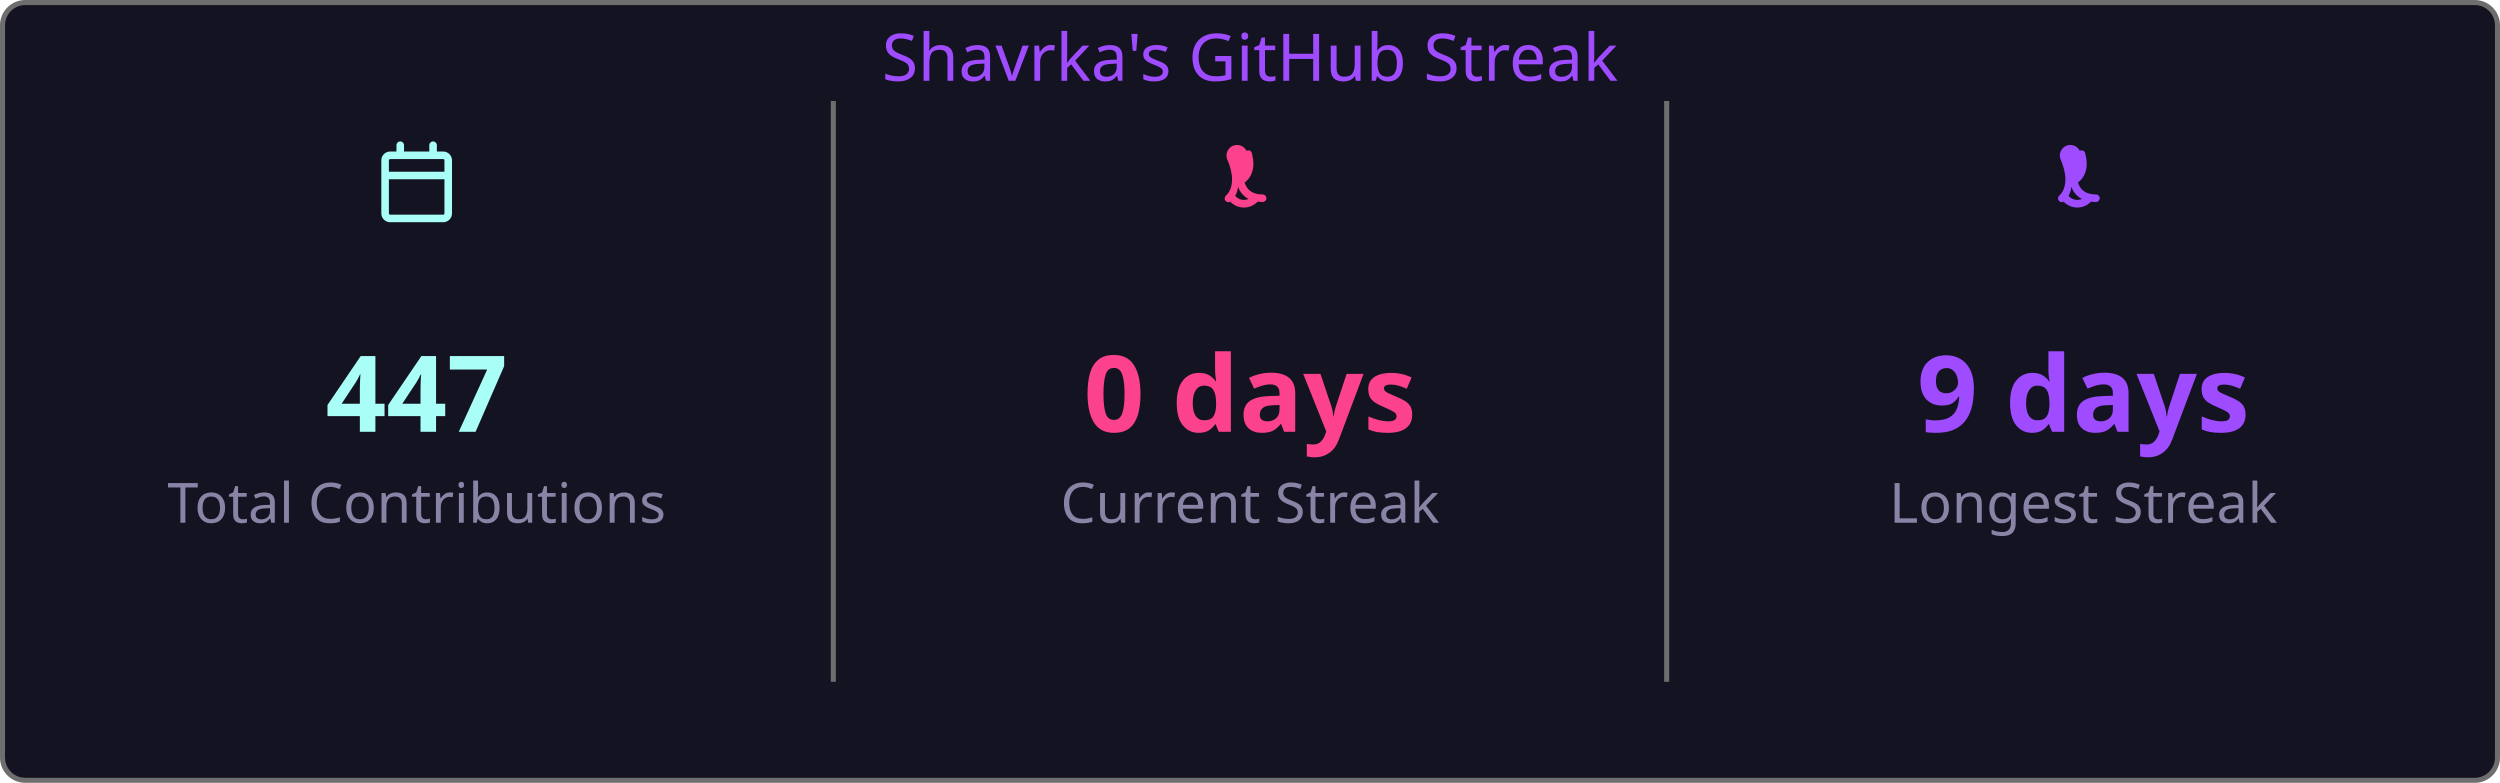
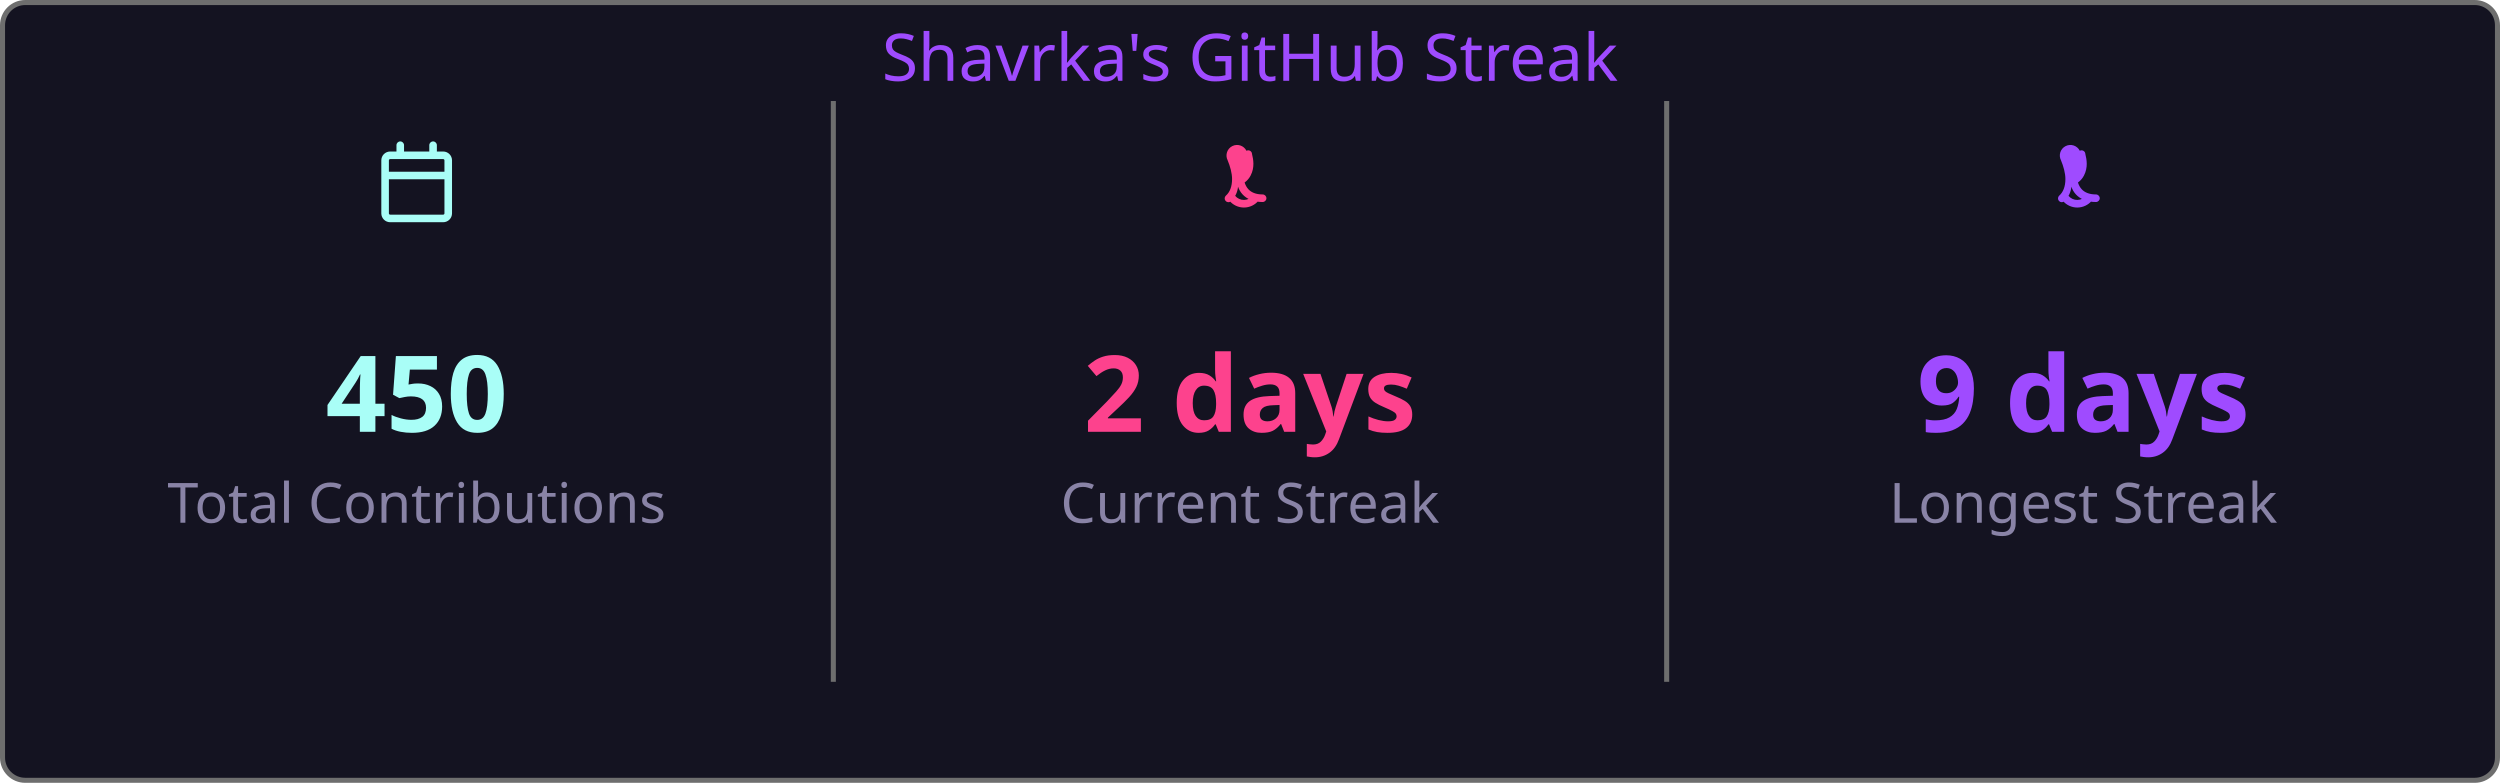
<svg xmlns="http://www.w3.org/2000/svg" width="495" height="155" viewBox="0 0 495 155">
  <style>
    .fade { animation: fadeIn .8s ease both }
    @keyframes fadeIn { from { opacity:0 } to { opacity:1 } }
  </style>
  <rect x=".5" y=".5" width="494" height="154" rx="4.5" fill="#141321" stroke="#6e6e6e" />
  <text class="fade" x="247.5" y="16" fill="#9f4bff" font-size="13" text-anchor="middle" font-family="'Segoe UI', Ubuntu, 'Helvetica Neue', Sans-Serif">Shavrka's GitHub Streak</text>
  <g class="fade">
    <g transform="translate(74.5,28)" fill="#a9fef7">
      <path d="M4.75 0a.75.75 0 0 1 .75.75V2h5V.75a.75.75 0 0 1 1.5 0V2h1.25c.966 0 1.75.784 1.75 1.75v10.5A1.75 1.75 0 0 1 13.25 16H2.75A1.75 1.75 0 0 1 1 14.25V3.75C1 2.784 1.784 2 2.75 2H4V.75A.75.75 0 0 1 4.75 0ZM2.5 7.5v6.75c0 .138.112.25.25.25h10.5a.25.25 0 0 0 .25-.25V7.5Zm10.75-4H2.75a.25.25 0 0 0-.25.25V6h11V3.75a.25.25 0 0 0-.25-.25Z" />
    </g>
-     <text x="82.5" y="85.5" fill="#a9fef7" font-size="21" font-weight="bold" text-anchor="middle" font-family="'Segoe UI', Ubuntu, 'Helvetica Neue', Sans-Serif">447</text>
+     <text x="82.5" y="85.5" fill="#a9fef7" font-size="21" font-weight="bold" text-anchor="middle" font-family="'Segoe UI', Ubuntu, 'Helvetica Neue', Sans-Serif">450</text>
    <text x="82.5" y="103.5" fill="#8983a6" font-size="11" text-anchor="middle" font-family="'Segoe UI', Ubuntu, 'Helvetica Neue', Sans-Serif">Total Contributions</text>
    <line x1="165" y1="20" x2="165" y2="135" stroke="#6e6e6e" stroke-width="1" />
    <g transform="translate(239.5,28)" fill="#fd428d">
      <path d="M7.3 1.85A.75.75 0 0 1 8.4 2.5c.26 1.068.565 2.64-.28 4.265-.293.563-.702 1.021-1.185 1.37.145.46.377.94.737 1.327.54.588 1.42 1.038 2.828 1.038a.75.75 0 0 1 0 1.5c-1.842 0-3.146-.62-3.972-1.51-.428-.466-.717-.988-.895-1.525a4.5 4.5 0 0 1-1.433 2.91.75.75 0 0 1-.98-1.134c.785-.677 1.23-1.805 1.23-3.29 0-1.162-.38-2.52-.88-3.72A.75.75 0 0 1 7.3 1.85Zm2.325 8.81a.75.75 0 0 1 .075 1.06 3.75 3.75 0 0 1-5.8 0 .75.75 0 0 1 1.15-.96 2.25 2.25 0 0 0 3.524-.047.75.75 0 0 1 1.051-.053Z" />
    </g>
-     <text x="247.5" y="85.5" fill="#fd428d" font-size="21" font-weight="bold" text-anchor="middle" font-family="'Segoe UI', Ubuntu, 'Helvetica Neue', Sans-Serif">0 days</text>
+     <text x="247.5" y="85.5" fill="#fd428d" font-size="21" font-weight="bold" text-anchor="middle" font-family="'Segoe UI', Ubuntu, 'Helvetica Neue', Sans-Serif">2 days</text>
    <text x="247.5" y="103.5" fill="#8983a6" font-size="11" text-anchor="middle" font-family="'Segoe UI', Ubuntu, 'Helvetica Neue', Sans-Serif">Current Streak</text>
    <line x1="330" y1="20" x2="330" y2="135" stroke="#6e6e6e" stroke-width="1" />
    <g transform="translate(404.5,28)" fill="#9f4bff">
      <path d="M7.3 1.85A.75.75 0 0 1 8.4 2.5c.26 1.068.565 2.64-.28 4.265-.293.563-.702 1.021-1.185 1.37.145.46.377.94.737 1.327.54.588 1.42 1.038 2.828 1.038a.75.75 0 0 1 0 1.5c-1.842 0-3.146-.62-3.972-1.51-.428-.466-.717-.988-.895-1.525a4.5 4.5 0 0 1-1.433 2.91.75.75 0 0 1-.98-1.134c.785-.677 1.23-1.805 1.23-3.29 0-1.162-.38-2.52-.88-3.72A.75.75 0 0 1 7.3 1.85Zm2.325 8.81a.75.75 0 0 1 .075 1.06 3.75 3.75 0 0 1-5.8 0 .75.75 0 0 1 1.15-.96 2.25 2.25 0 0 0 3.524-.047.75.75 0 0 1 1.051-.053Z" />
    </g>
    <text x="412.5" y="85.5" fill="#9f4bff" font-size="21" font-weight="bold" text-anchor="middle" font-family="'Segoe UI', Ubuntu, 'Helvetica Neue', Sans-Serif">9 days</text>
    <text x="412.5" y="103.5" fill="#8983a6" font-size="11" text-anchor="middle" font-family="'Segoe UI', Ubuntu, 'Helvetica Neue', Sans-Serif">Longest Streak</text>
  </g>
</svg>
